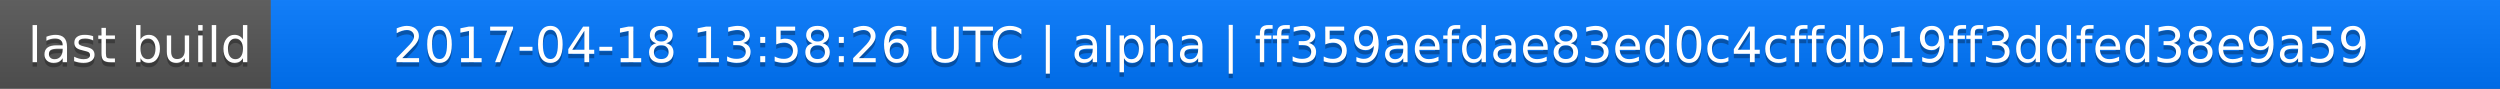
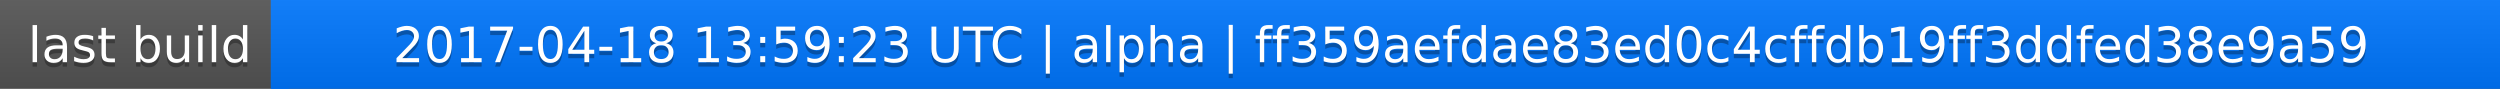
<svg xmlns="http://www.w3.org/2000/svg" width="563" height="20">
  <linearGradient id="a" x2="0" y2="100%">
    <stop offset="0" stop-color="#bbb" stop-opacity=".1" />
    <stop offset="1" stop-opacity=".1" />
  </linearGradient>
  <rect rx="0" width="563" height="20" fill="#555" />
  <rect rx="0" x="61" width="502" height="20" fill="#07f" />
  <path fill="#07f" d="M61 0h4v20h-4z" />
  <rect rx="0" width="563" height="20" fill="url(#a)" />
  <g fill="#fff" text-anchor="middle" font-family="DejaVu Sans,Verdana,Geneva,sans-serif" font-size="11">
    <text x="31.5" y="15" fill="#010101" fill-opacity=".3">last build</text>
    <text x="31.5" y="14">last build</text>
-     <text x="311" y="15" fill="#010101" fill-opacity=".3">2017-04-18 13:58:26 UTC | alpha | ff359aefdae83ed0c4cffdb19ff3ddfed38e9a59</text>
-     <text x="311" y="14">2017-04-18 13:58:26 UTC | alpha | ff359aefdae83ed0c4cffdb19ff3ddfed38e9a59</text>
+     <text x="311" y="15" fill="#010101" fill-opacity=".3">2017-04-18 13:59:23 UTC | alpha | ff359aefdae83ed0c4cffdb19ff3ddfed38e9a59</text>
+     <text x="311" y="14">2017-04-18 13:59:23 UTC | alpha | ff359aefdae83ed0c4cffdb19ff3ddfed38e9a59</text>
  </g>
</svg>
